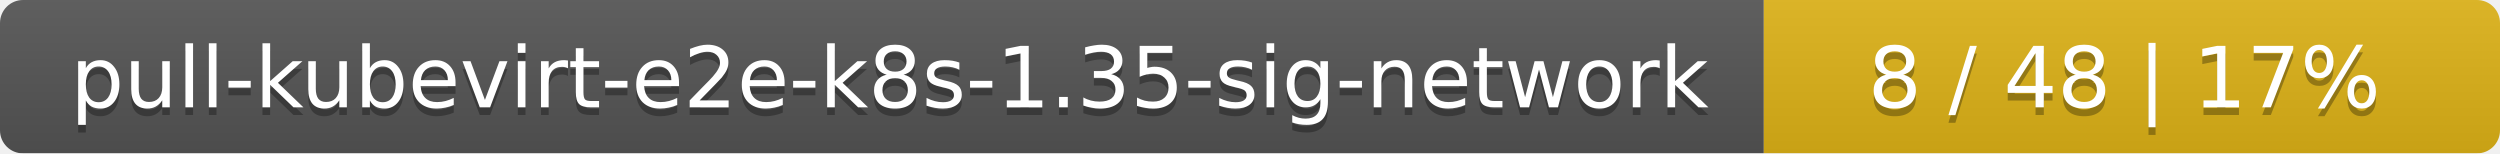
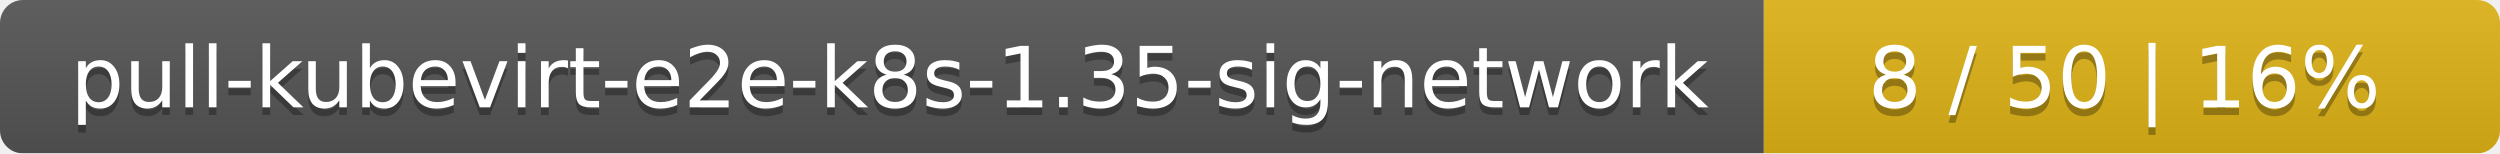
<svg xmlns="http://www.w3.org/2000/svg" width="326" height="20">
  <linearGradient id="smooth" x2="0" y2="100%">
    <stop offset="0" stop-color="#bbb" stop-opacity=".1" />
    <stop offset="1" stop-opacity=".1" />
  </linearGradient>
  <mask id="round">
    <rect width="326" height="20" rx="3" fill="#fff" />
  </mask>
  <g mask="url(#round)">
    <rect width="230" height="20" fill="#555" />
    <rect x="230" width="96" height="20" fill="#dfb317" />
    <rect width="326" height="20" fill="url(#smooth)" />
  </g>
  <g fill="#fff" text-anchor="middle" font-family="DejaVu Sans,Verdana,Geneva,sans-serif" font-size="11">
    <text x="116" y="15" fill="#010101" fill-opacity=".3">pull-kubevirt-e2e-k8s-1.35-sig-network</text>
    <text x="116" y="14">pull-kubevirt-e2e-k8s-1.35-sig-network</text>
-     <text x="277" y="15" fill="#010101" fill-opacity=".3">8 / 48    |    17%</text>
-     <text x="277" y="14">8 / 48    |    17%</text>
+     <text x="277" y="15" fill="#010101" fill-opacity=".3">8 / 50    |    16%</text>
+     <text x="277" y="14">8 / 50    |    16%</text>
  </g>
</svg>
